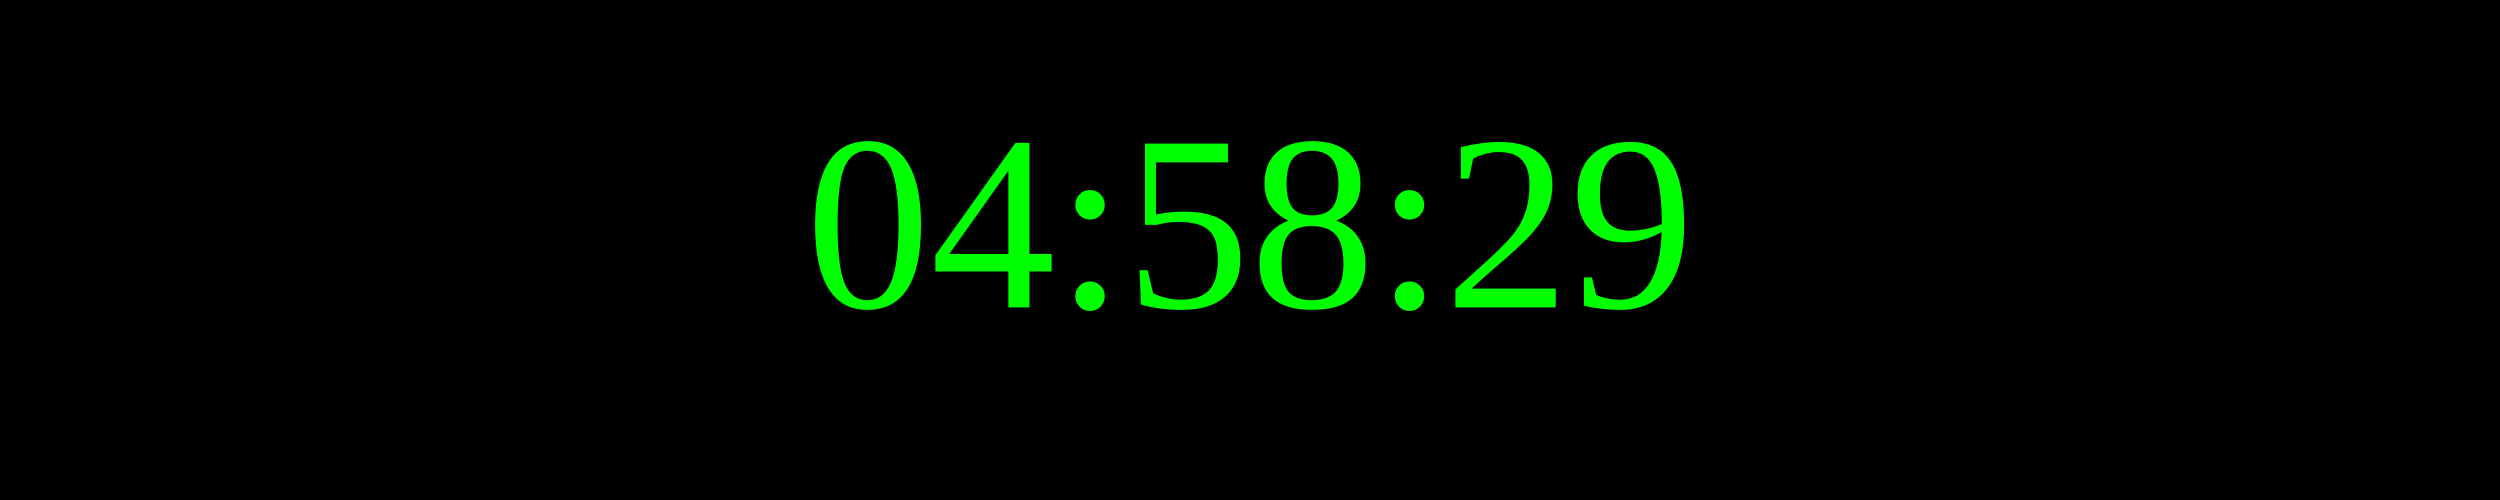
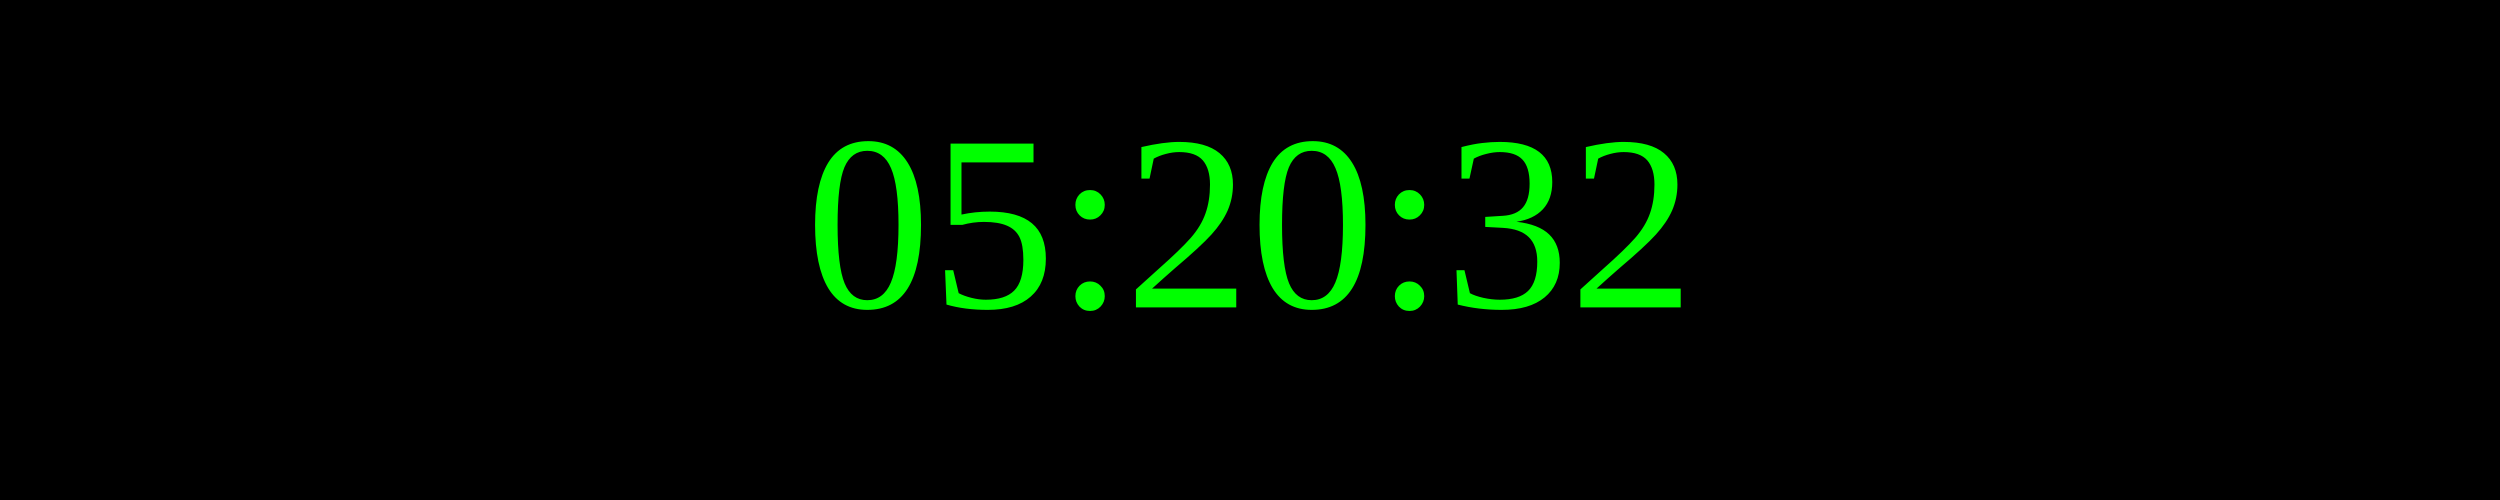
<svg xmlns="http://www.w3.org/2000/svg" width="250" height="50">
  <rect width="100%" height="100%" fill="black" />
  <text x="50%" y="50%" font-size="25" fill="lime" text-anchor="middle" dominant-baseline="middle">
- 04:58:29
+ 05:20:32
</text>
</svg>
